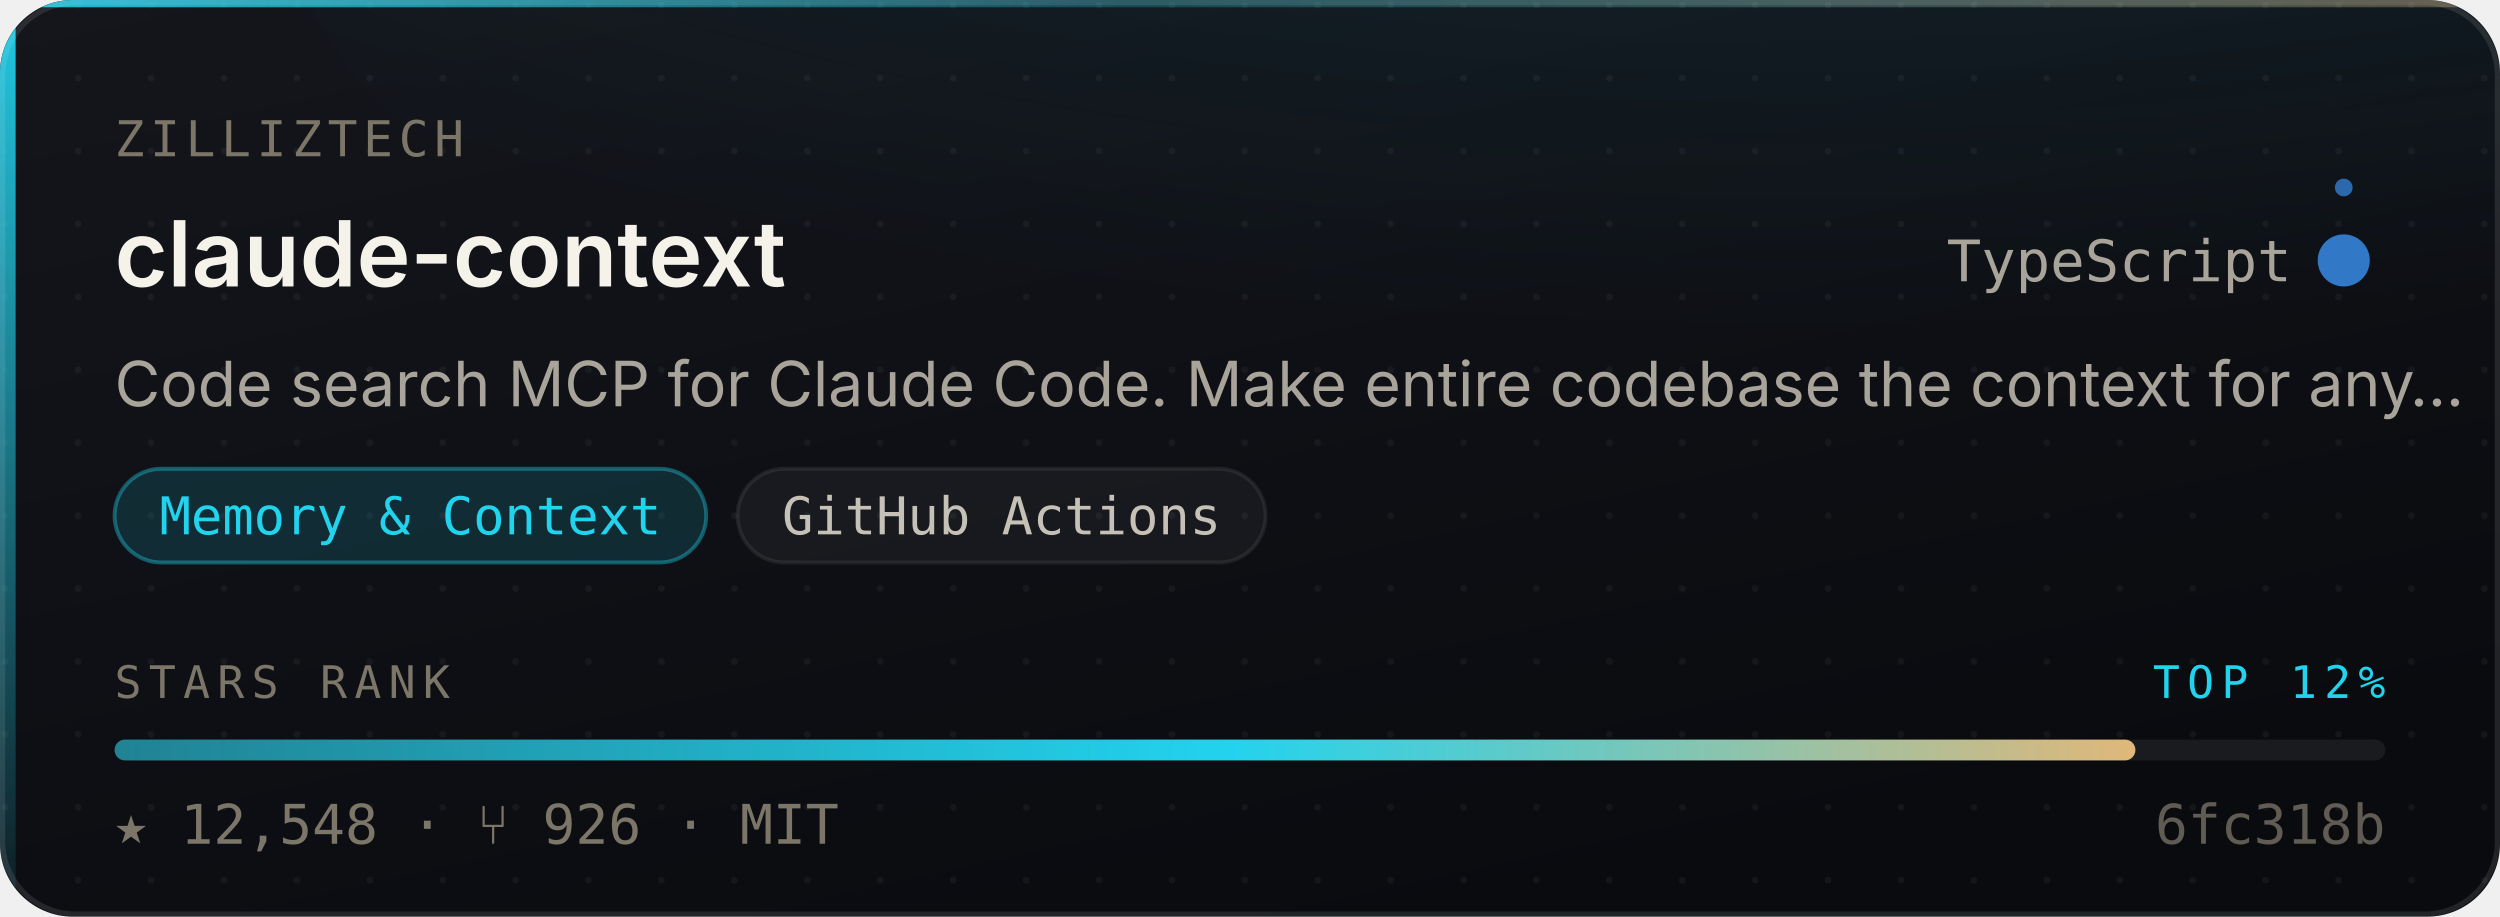
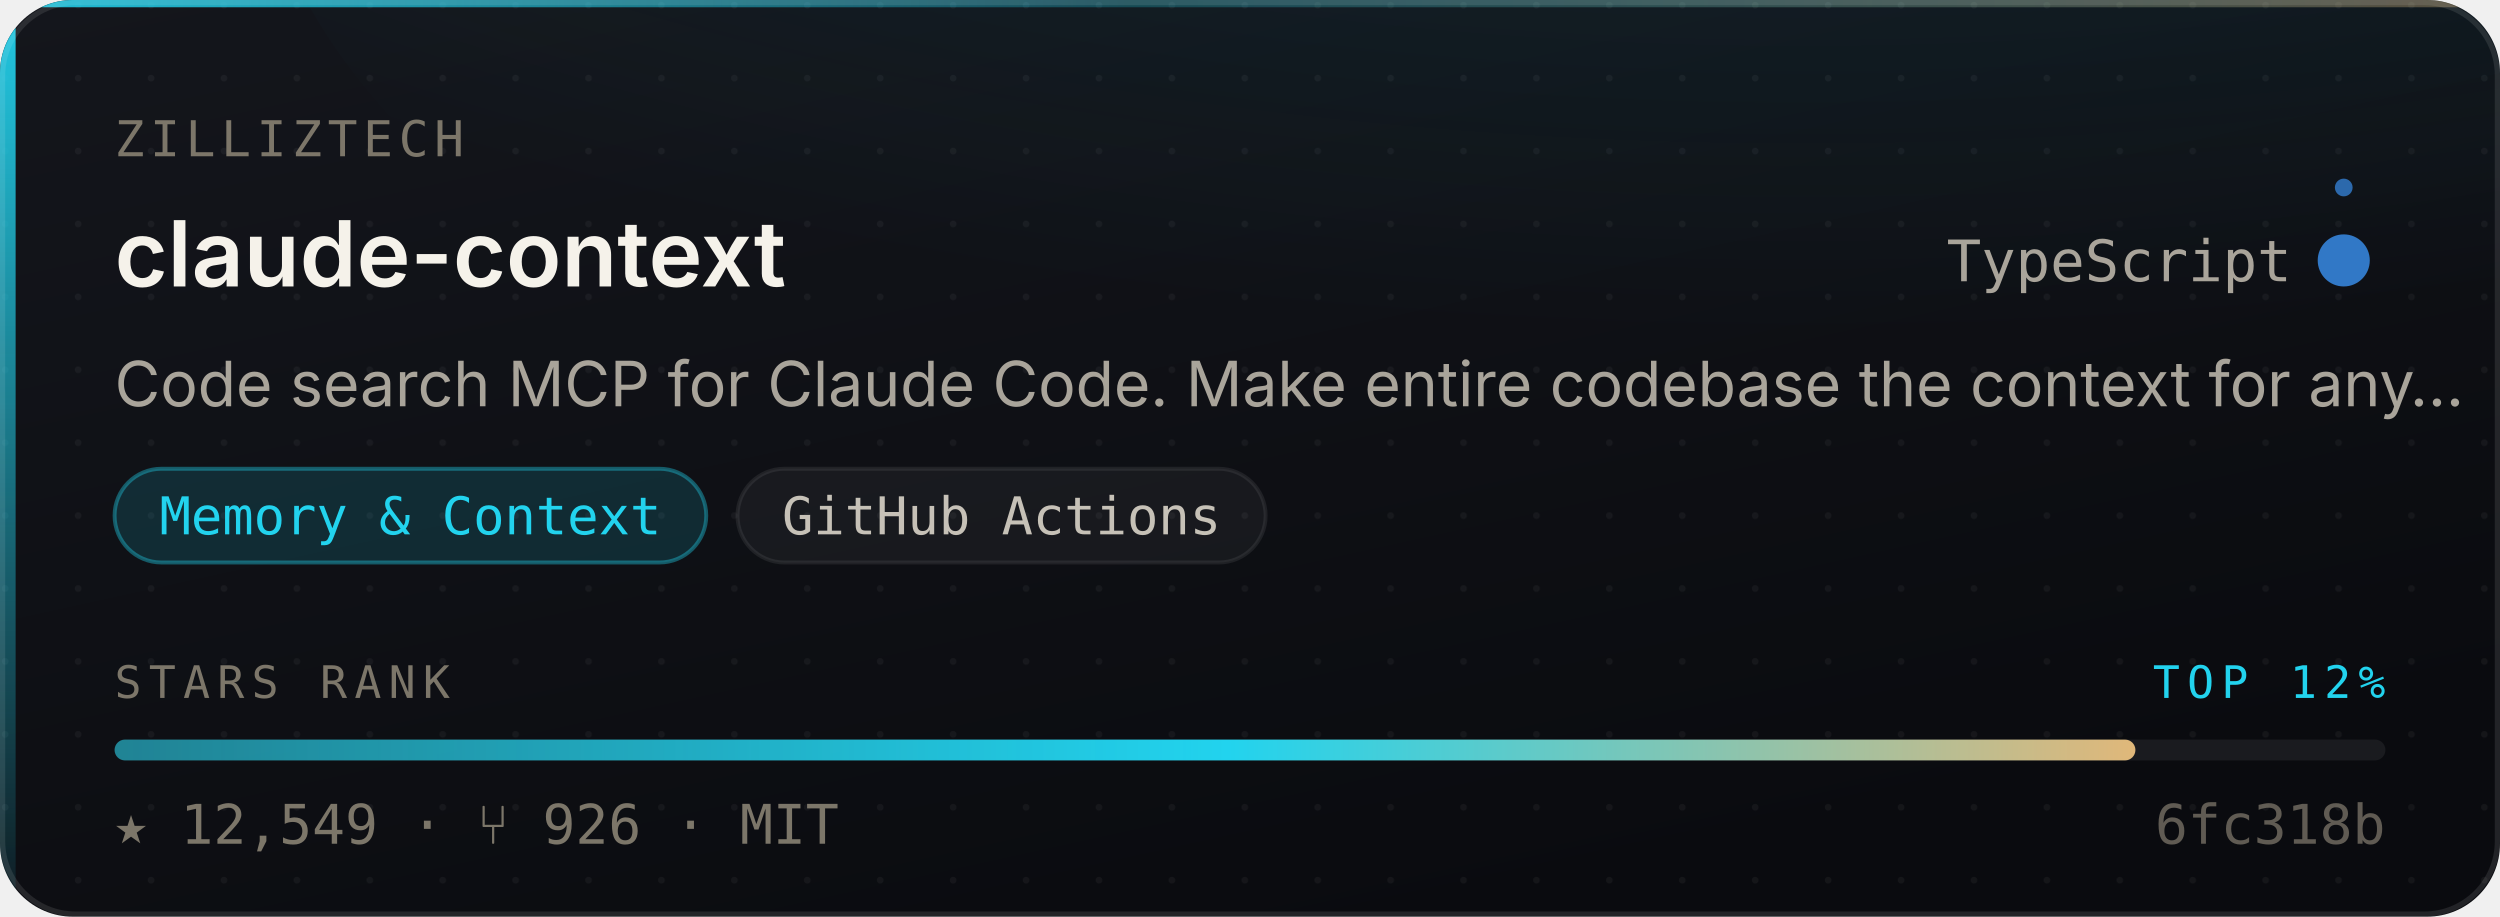
- <svg xmlns="http://www.w3.org/2000/svg" width="480" height="176" viewBox="0 0 480 176" role="img" aria-label="zilliztech/claude-context — Memory &amp; Context, 12,548 stars, top 12% of this corpus">
+ <svg xmlns="http://www.w3.org/2000/svg" width="480" height="176" viewBox="0 0 480 176" role="img" aria-label="zilliztech/claude-context — Memory &amp; Context, 12,549 stars, top 12% of this corpus">
  <style>
    /* Motion is additive decoration. With reduced motion requested the whole
       motion layer is hidden and the card is still complete and correct. */
    @media (prefers-reduced-motion: reduce){ .mo{ display:none } }
  </style>
  <defs>
    <linearGradient id="surface" x1="0" y1="0" x2="0.6" y2="1">
      <stop offset="0" stop-color="#14161C" />
      <stop offset="1" stop-color="#0A0B0F" />
    </linearGradient>
    <linearGradient id="edge" x1="0" y1="0" x2="1" y2="0">
      <stop offset="0" stop-color="#22D3EE" stop-opacity="0.9" />
      <stop offset="0.45" stop-color="#22D3EE" stop-opacity="0.25" />
      <stop offset="1" stop-color="#E3B778" stop-opacity="0.35" />
    </linearGradient>
    <linearGradient id="rail" x1="0" y1="0" x2="0" y2="1">
      <stop offset="0" stop-color="#22D3EE" stop-opacity="0.95" />
      <stop offset="1" stop-color="#22D3EE" stop-opacity="0.06" />
    </linearGradient>
    <radialGradient id="glow" cx="0.5" cy="0" r="0.85">
      <stop offset="0" stop-color="#22D3EE" stop-opacity="0.20" />
      <stop offset="1" stop-color="#22D3EE" stop-opacity="0" />
    </radialGradient>
    <linearGradient id="sheen" x1="0" y1="0" x2="1" y2="0">
      <stop offset="0" stop-color="#ffffff" stop-opacity="0" />
      <stop offset="0.5" stop-color="#ffffff" stop-opacity="0.055" />
      <stop offset="1" stop-color="#ffffff" stop-opacity="0" />
    </linearGradient>
    <linearGradient id="rankFill" x1="0" y1="0" x2="1" y2="0">
      <stop offset="0" stop-color="rgba(34,211,238,0.55)" />
      <stop offset="0.55" stop-color="#22D3EE" />
      <stop offset="1" stop-color="#E3B778" />
    </linearGradient>
    <pattern id="dots" width="14" height="14" patternUnits="userSpaceOnUse">
      <circle cx="1" cy="1" r="0.65" fill="#ffffff" opacity="0.045" />
    </pattern>
    <clipPath id="frame">
      <rect x="0" y="0" width="480" height="176" rx="14" />
    </clipPath>
  </defs>
  <g clip-path="url(#frame)">
    <rect width="480" height="176" fill="url(#surface)" />
    <rect width="480" height="176" fill="url(#dots)" />
    <ellipse cx="345.6" cy="-40" rx="297.6" ry="150" fill="url(#glow)" />
    <rect x="0" y="0" width="3" height="176" fill="url(#rail)" />
    <rect x="0" y="0" width="480" height="1.4" fill="url(#edge)" />
  </g>
  <rect x="0.5" y="0.5" width="479" height="175" rx="14" fill="none" stroke="rgba(255,255,255,0.10)" stroke-width="1" />
  <g class="mo" clip-path="url(#frame)">
    <rect x="-150" y="0" width="130" height="176" fill="url(#sheen)">
      <animate attributeName="x" values="-150;500" dur="5.5s" repeatCount="indefinite" />
    </rect>
    <circle r="2.6" fill="#22D3EE" opacity="0">
      <animateMotion dur="3.4s" repeatCount="indefinite" calcMode="linear" keyPoints="0.04;0.96" keyTimes="0;1" path="M1.5 0 L1.5 176" />
      <animate attributeName="opacity" values="0;0.95;0.95;0" keyTimes="0;0.12;0.82;1" dur="3.4s" repeatCount="indefinite" />
    </circle>
  </g>
  <text x="22" y="30" font-size="9.5" letter-spacing="1.1" fill="#7C7669" font-family="ui-monospace,SFMono-Regular,'SF Mono',Menlo,monospace">ZILLIZTECH</text>
  <text x="22" y="55" font-size="17.5" font-weight="600" fill="#F5F2EA" font-family="-apple-system,BlinkMacSystemFont,'Segoe UI',Inter,Helvetica,Arial,sans-serif">claude-context</text>
  <text x="440" y="54" font-size="11" fill="#A9A49A" text-anchor="end" font-family="ui-monospace,SFMono-Regular,'SF Mono',Menlo,monospace">TypeScript</text>
  <circle cx="450" cy="50" r="4.5" fill="#3178c6" />
  <g class="mo">
    <g>
      <animateTransform attributeName="transform" type="rotate" from="0 450 50" to="360 450 50" dur="7s" repeatCount="indefinite" />
      <circle cx="450" cy="36" r="1.7" fill="#3178c6" opacity="0.85" />
    </g>
    <circle cx="450" cy="50" r="4.5" fill="none" stroke="#3178c6" stroke-width="1">
      <animate attributeName="r" values="4.5;11;4.5" dur="4s" repeatCount="indefinite" />
      <animate attributeName="stroke-opacity" values="0.5;0;0.5" dur="4s" repeatCount="indefinite" />
    </circle>
  </g>
  <text x="22" y="78" font-size="12" fill="#A9A49A" font-family="-apple-system,BlinkMacSystemFont,'Segoe UI',Inter,Helvetica,Arial,sans-serif">Code search MCP for Claude Code. Make entire codebase the context for any…</text>
  <rect x="22.0" y="90" width="113.6" height="18" rx="9" fill="rgba(34,211,238,0.14)" stroke="rgba(34,211,238,0.38)" stroke-width="0.75" />
  <text x="78.8" y="102.6" font-size="10" fill="#22D3EE" text-anchor="middle" font-family="ui-monospace,SFMono-Regular,'SF Mono',Menlo,monospace">Memory &amp; Context</text>
  <rect x="141.6" y="90" width="101.4" height="18" rx="9" fill="rgba(255,255,255,0.045)" stroke="rgba(255,255,255,0.075)" stroke-width="0.75" />
  <text x="192.3" y="102.6" font-size="10" fill="#C6C1B7" text-anchor="middle" font-family="ui-monospace,SFMono-Regular,'SF Mono',Menlo,monospace">GitHub Actions</text>
  <text x="22" y="134" font-size="8.6" letter-spacing="1.4" fill="#7C7669" font-family="ui-monospace,SFMono-Regular,'SF Mono',Menlo,monospace">STARS RANK</text>
  <text x="458" y="134" font-size="8.6" letter-spacing="1.4" fill="#22D3EE" text-anchor="end" font-family="ui-monospace,SFMono-Regular,'SF Mono',Menlo,monospace">TOP 12%</text>
  <rect x="22" y="142" width="436" height="4" rx="2" fill="rgba(255,255,255,0.07)" />
  <rect x="22" y="142" width="388.0" height="4" rx="2" fill="url(#rankFill)">
    <animate attributeName="width" from="0" to="388.0" dur="1.1s" fill="freeze" calcMode="spline" keySplines="0.16 1 0.3 1" keyTimes="0;1" />
  </rect>
-   <text x="22" y="162" font-size="10.5" fill="#7C7669" font-family="ui-monospace,SFMono-Regular,'SF Mono',Menlo,monospace">★ 12,548   ·   ⑂ 926   ·   MIT</text>
+   <text x="22" y="162" font-size="10.5" fill="#7C7669" font-family="ui-monospace,SFMono-Regular,'SF Mono',Menlo,monospace">★ 12,549   ·   ⑂ 926   ·   MIT</text>
  <text x="458" y="162" font-size="10.5" fill="#7C7669" text-anchor="end" font-family="ui-monospace,SFMono-Regular,'SF Mono',Menlo,monospace" opacity="0.75">6fc318b</text>
</svg>
